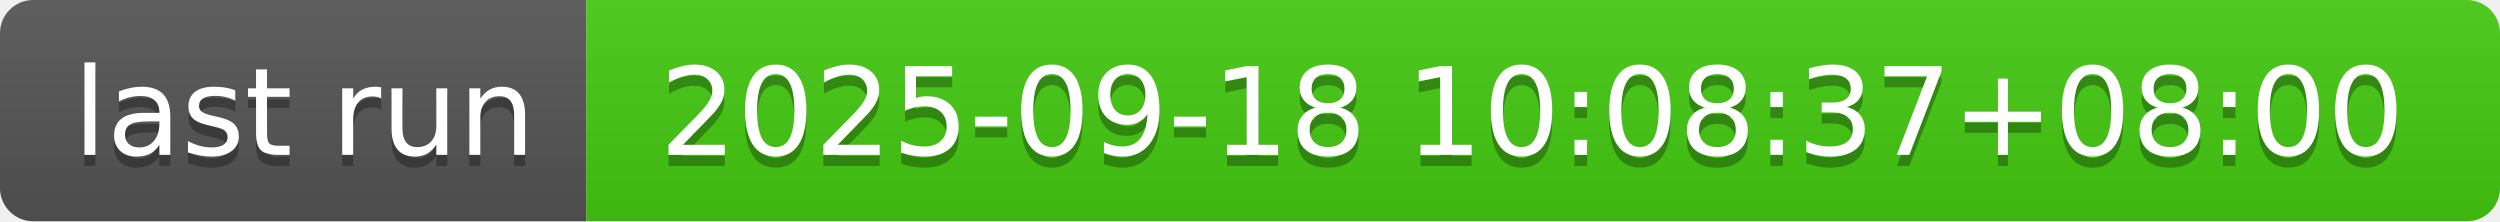
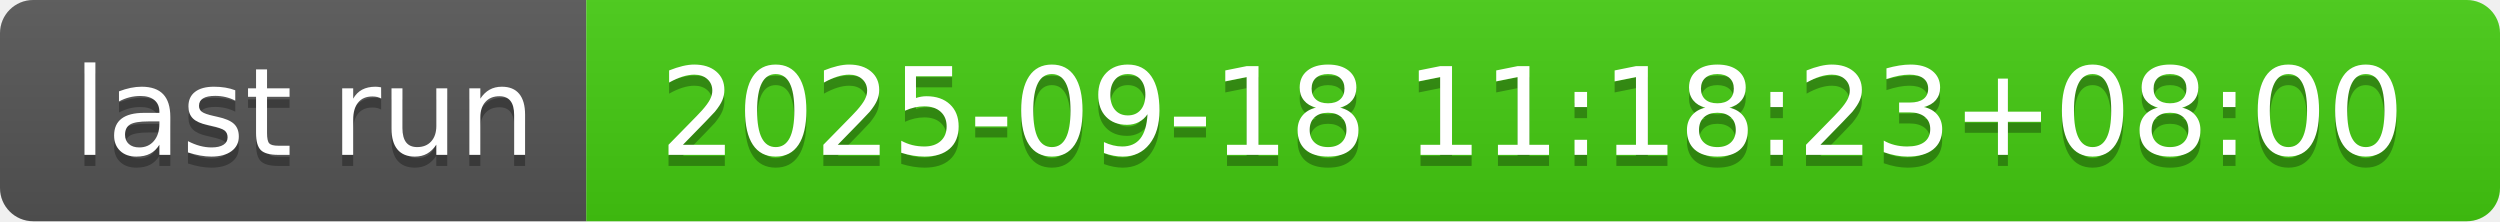
- <svg xmlns="http://www.w3.org/2000/svg" width="226" height="20" role="img" aria-label="last run: 2025-09-18 10:08:37+08:00">
+ <svg xmlns="http://www.w3.org/2000/svg" width="226" height="20" role="img" aria-label="last run: 2025-09-18 11:18:23+08:00">
  <linearGradient id="s" x2="0" y2="100%">
    <stop offset="0" stop-color="#bbb" stop-opacity=".1" />
    <stop offset="1" stop-opacity=".1" />
  </linearGradient>
  <clipPath id="r">
    <rect width="226" height="20" rx="3" fill="#fff" />
  </clipPath>
  <g clip-path="url(#r)">
    <rect width="53" height="20" fill="#555" />
    <rect x="53" width="173" height="20" fill="#4c1" />
    <rect width="226" height="20" fill="url(#s)" />
  </g>
  <g fill="#fff" text-anchor="middle" font-family="Verdana,Geneva,DejaVu Sans,sans-serif" text-rendering="geometricPrecision" font-size="110">
    <text aria-hidden="true" x="275" y="150" fill="#010101" fill-opacity=".3" transform="scale(.1)" textLength="430">last run</text>
    <text x="275" y="140" transform="scale(.1)" fill="#fff" textLength="430">last run</text>
-     <text aria-hidden="true" x="1385" y="150" fill="#010101" fill-opacity=".3" transform="scale(.1)" textLength="1630">2025-09-18 10:08:37+08:00</text>
-     <text x="1385" y="140" transform="scale(.1)" fill="#fff" textLength="1630">2025-09-18 10:08:37+08:00</text>
+     <text aria-hidden="true" x="1385" y="150" fill="#010101" fill-opacity=".3" transform="scale(.1)" textLength="1630">2025-09-18 11:18:23+08:00</text>
+     <text x="1385" y="140" transform="scale(.1)" fill="#fff" textLength="1630">2025-09-18 11:18:23+08:00</text>
  </g>
</svg>
